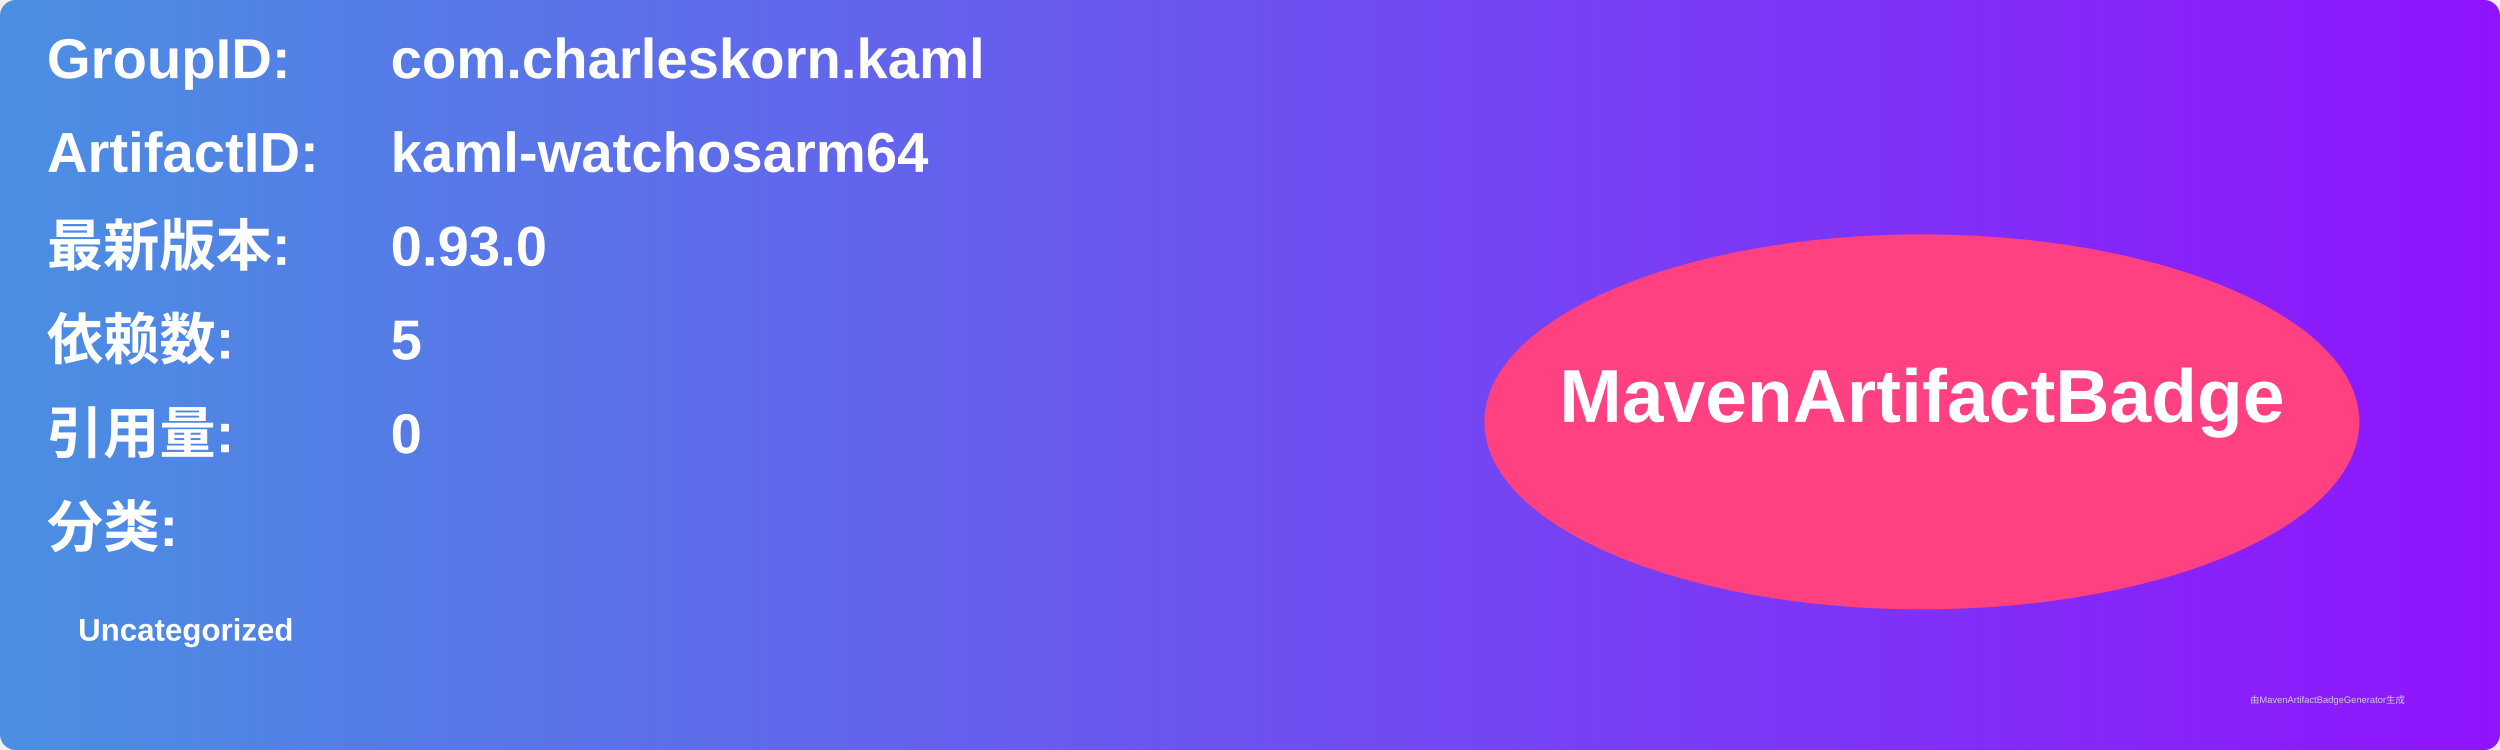
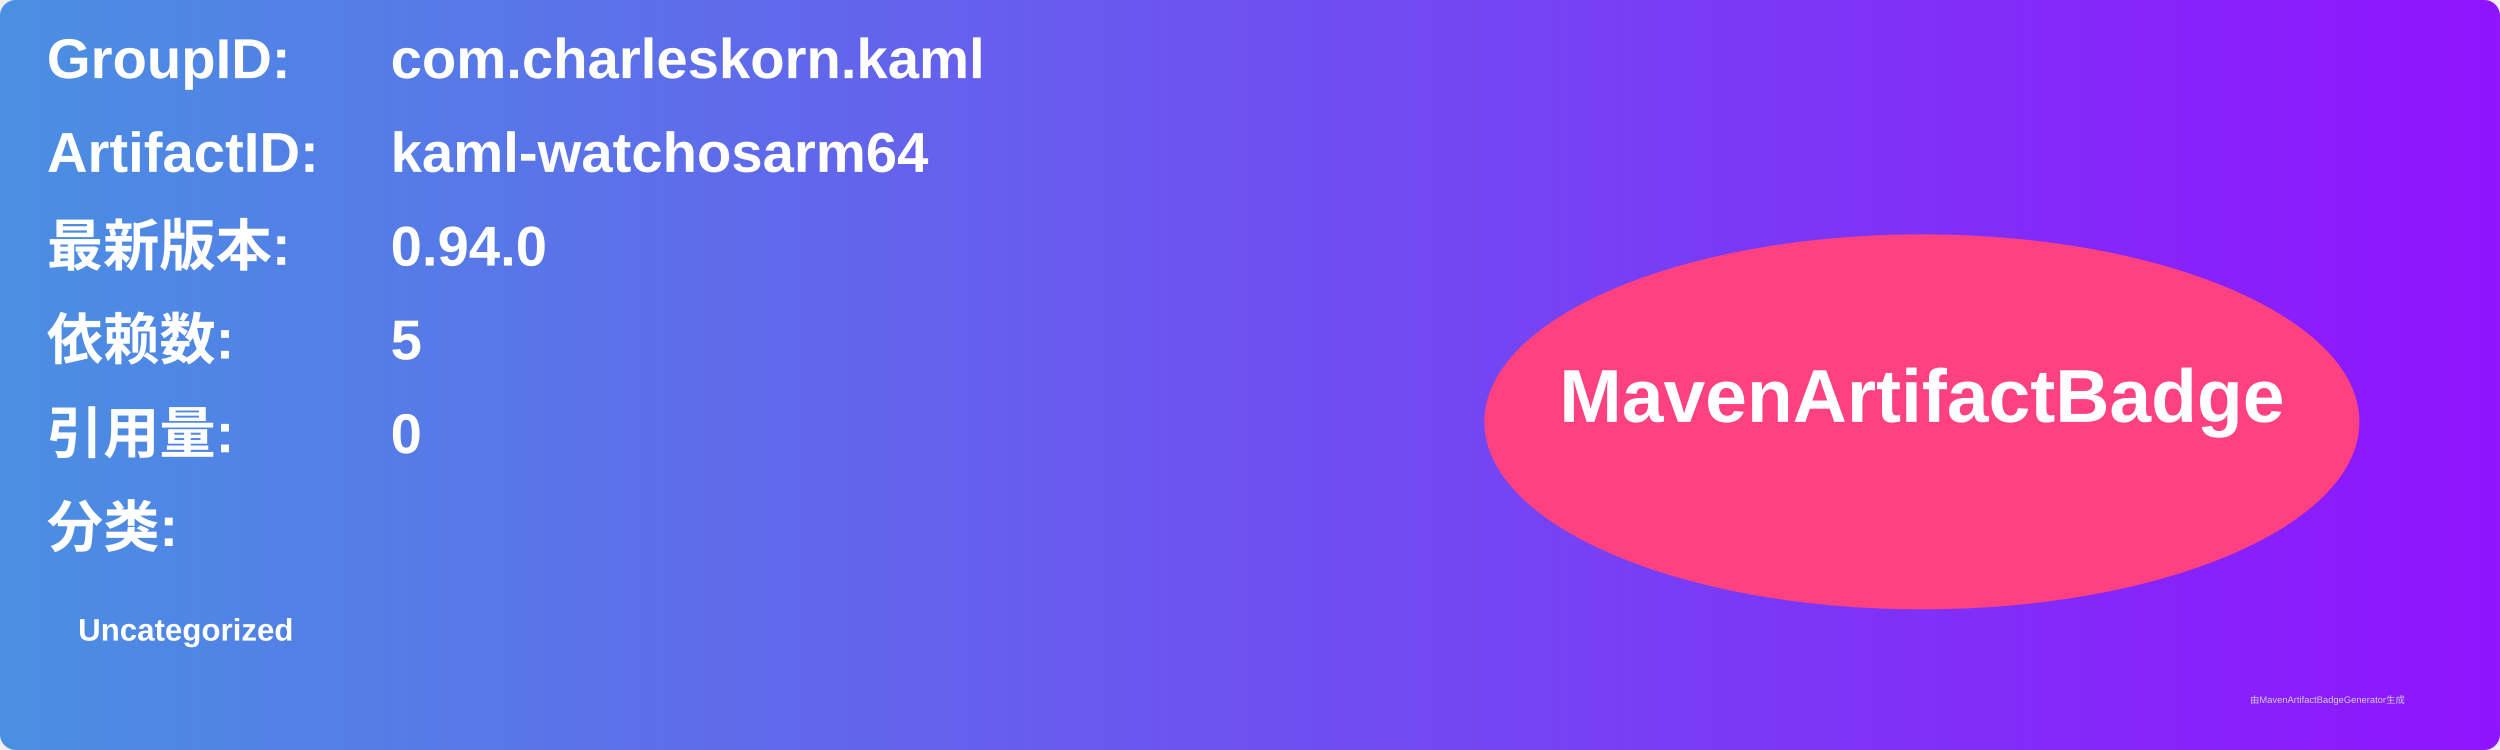
<svg xmlns="http://www.w3.org/2000/svg" width="800" height="240" viewBox="0 0 800 240">
  <linearGradient id="grad" x1="0%" y1="0%" x2="100%" y2="0%">
    <stop offset="0%" stop-color="#4a90e2" />
    <stop offset="100%" stop-color="#9013fe" />
  </linearGradient>
  <rect width="100%" height="100%" rx="5" ry="5" fill="url(#grad)" />
  <g transform="translate(15, 15)">
    <text x="0" y="10" font-family="Arial" font-size="18" fill="white" font-weight="bold" width="260">GroupID:</text>
    <text x="110" y="10" font-family="Arial" font-size="18" fill="white" font-weight="bold" width="460">com.charleskorn.kaml</text>
    <text x="0" y="40" font-family="Arial" font-size="18" fill="white" font-weight="bold" width="260">ArtifactID:</text>
    <text x="110" y="40" font-family="Arial" font-size="18" fill="white" font-weight="bold" width="460">kaml-watchosarm64</text>
    <text x="0" y="70" font-family="Arial" font-size="18" fill="white" font-weight="bold">最新版本:</text>
    <text x="110" y="70" font-family="Arial" font-size="18" fill="white" font-weight="bold">
-       <tspan font-weight="bold">0.93.0</tspan>
+       <tspan font-weight="bold">0.94.0</tspan>
    </text>
    <text x="0" y="100" font-family="Arial" font-size="18" fill="white" font-weight="bold">依赖数: </text>
    <text x="110" y="100" font-family="Arial" font-size="18" fill="white">
      <tspan font-weight="bold">5</tspan>
    </text>
    <text x="0" y="130" font-family="Arial" font-size="18" fill="white" font-weight="bold">引用量: </text>
    <text x="110" y="130" font-family="Arial" font-size="18" fill="white">
      <tspan font-weight="bold">0</tspan>
    </text>
    <text x="0" y="160" font-family="Arial" font-size="18" fill="white" font-weight="bold">分类:</text>
    <text x="10" y="190" font-family="Arial" font-size="10" fill="white">
      <tspan font-weight="bold">Uncategorized</tspan>
    </text>
    <ellipse cx="600" cy="120" rx="140" ry="60" fill="#ff4081" />
    <text x="600" y="120" text-anchor="middle" font-family="Arial" font-size="24" fill="white" font-weight="bold">MavenArtifactBadge</text>
  </g>
  <text x="720" y="225" font-family="Arial" font-size="3" fill="#d0d0d0">由MavenArtifactBadgeGenerator生成</text>
</svg>
